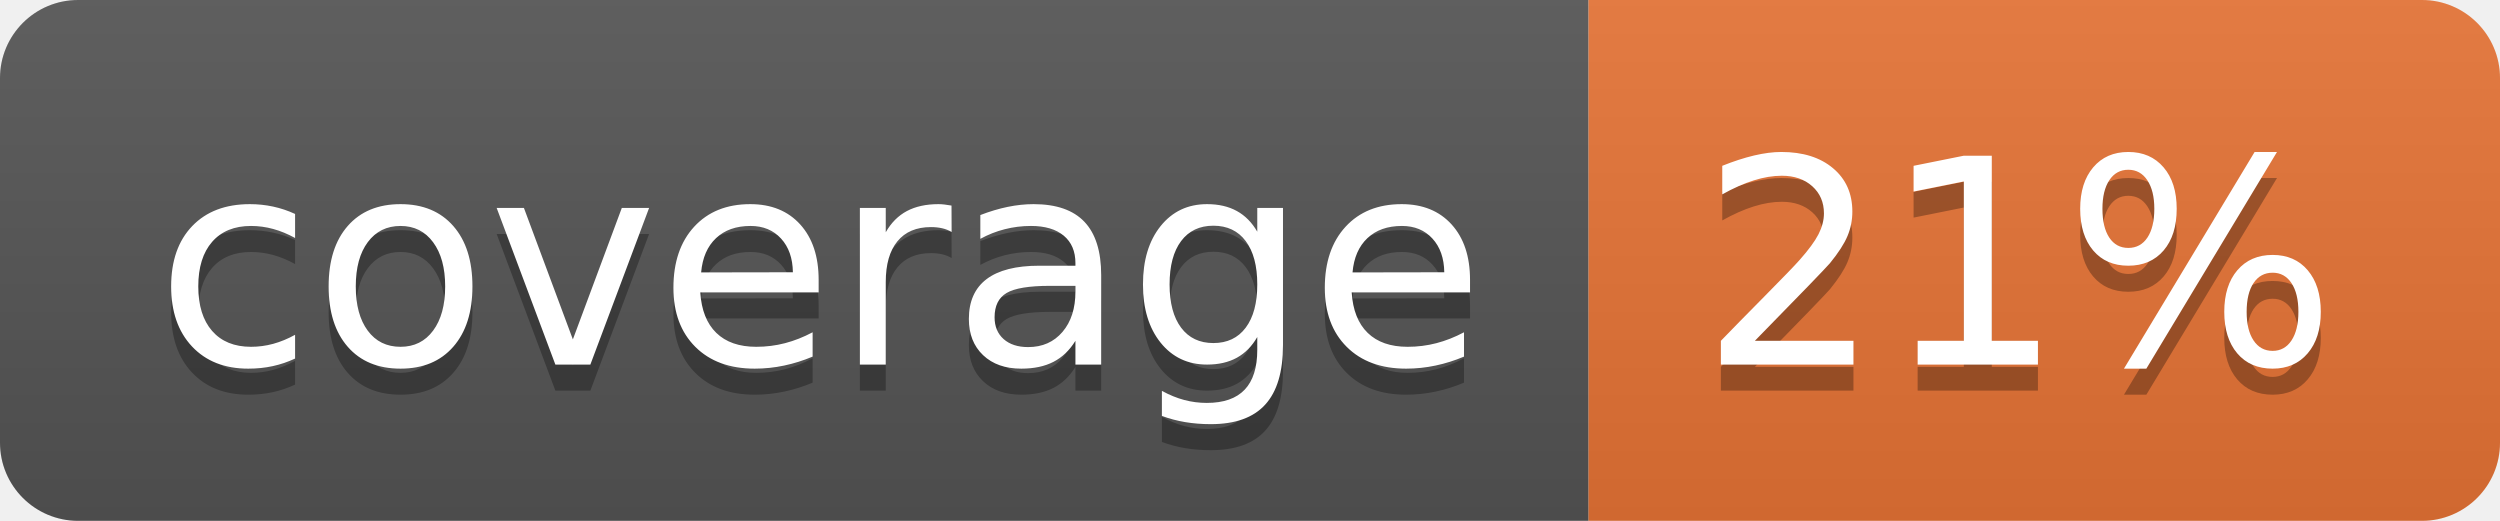
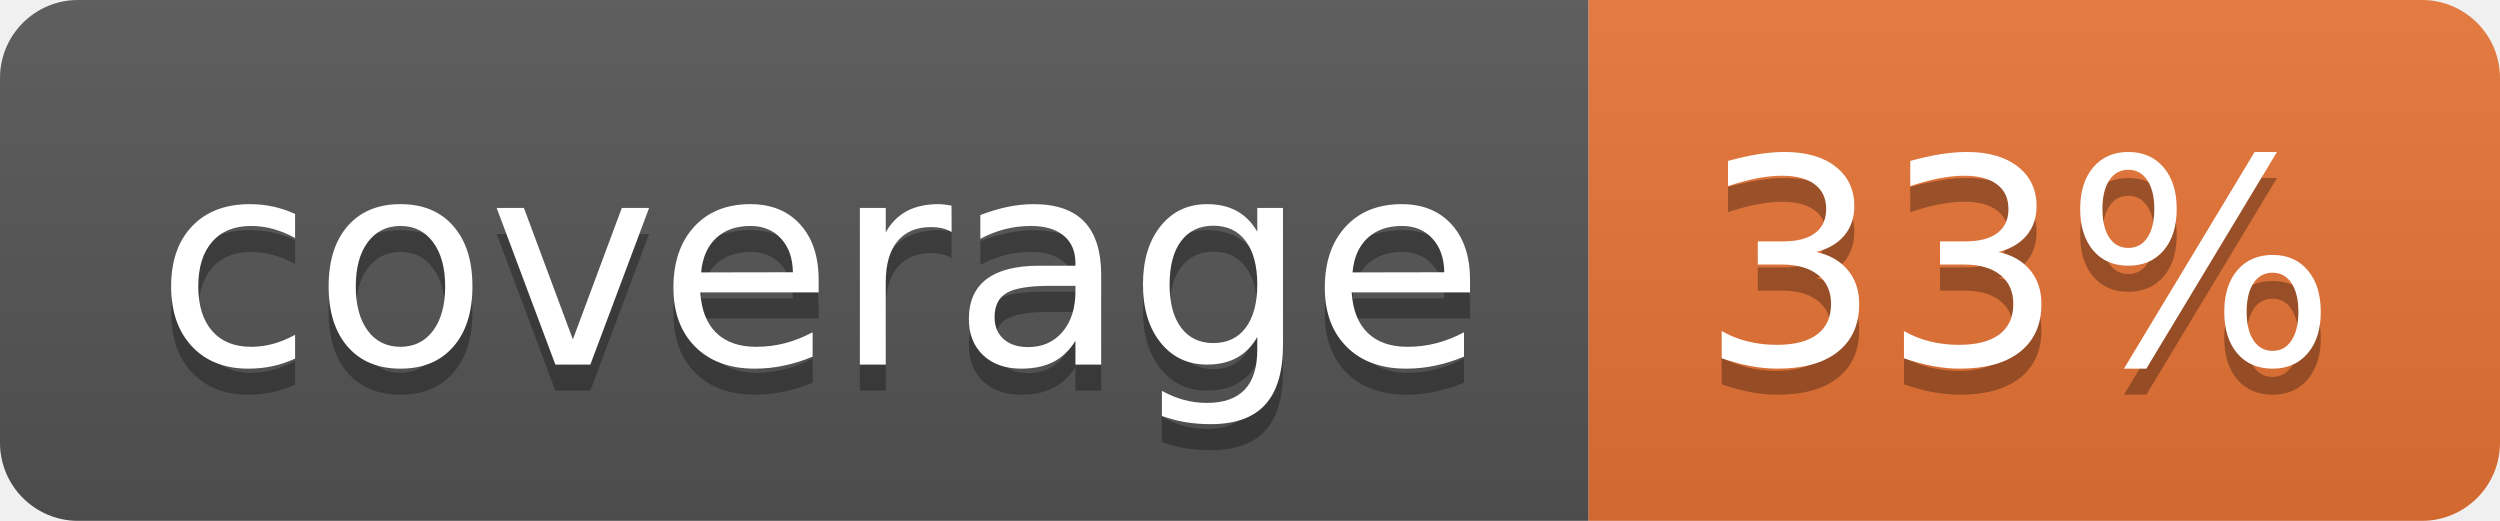
<svg xmlns="http://www.w3.org/2000/svg" width="96" height="20">
  <linearGradient id="b" x2="0" y2="100%">
    <stop offset="0" stop-color="#bbb" stop-opacity=".1" />
    <stop offset="1" stop-opacity=".1" />
  </linearGradient>
  <clipPath id="a">
    <rect width="96" height="20" rx="3" fill="#fff" />
  </clipPath>
  <g clip-path="url(#a)">
    <path fill="#555" d="M0 0h61v20H0z" />
    <path fill="#E87435" d="M61 0h35v20H61z" />
    <path fill="url(#b)" d="M0 0h96v20H0z" />
  </g>
  <g fill="#fff" text-anchor="middle" font-family="DejaVu Sans,Verdana,Geneva,sans-serif" font-size="110">
    <text x="315" y="150" fill="#010101" fill-opacity=".3" transform="scale(.1)" textLength="510">coverage</text>
    <text x="315" y="140" transform="scale(.1)" textLength="510">coverage</text>
-     <text x="775" y="150" fill="#010101" fill-opacity=".3" transform="scale(.1)" textLength="250">21%</text>
-     <text x="775" y="140" transform="scale(.1)" textLength="250">21%</text>
+     <text x="775" y="150" fill="#010101" fill-opacity=".3" transform="scale(.1)" textLength="250">33%</text>
+     <text x="775" y="140" transform="scale(.1)" textLength="250">33%</text>
  </g>
</svg>
